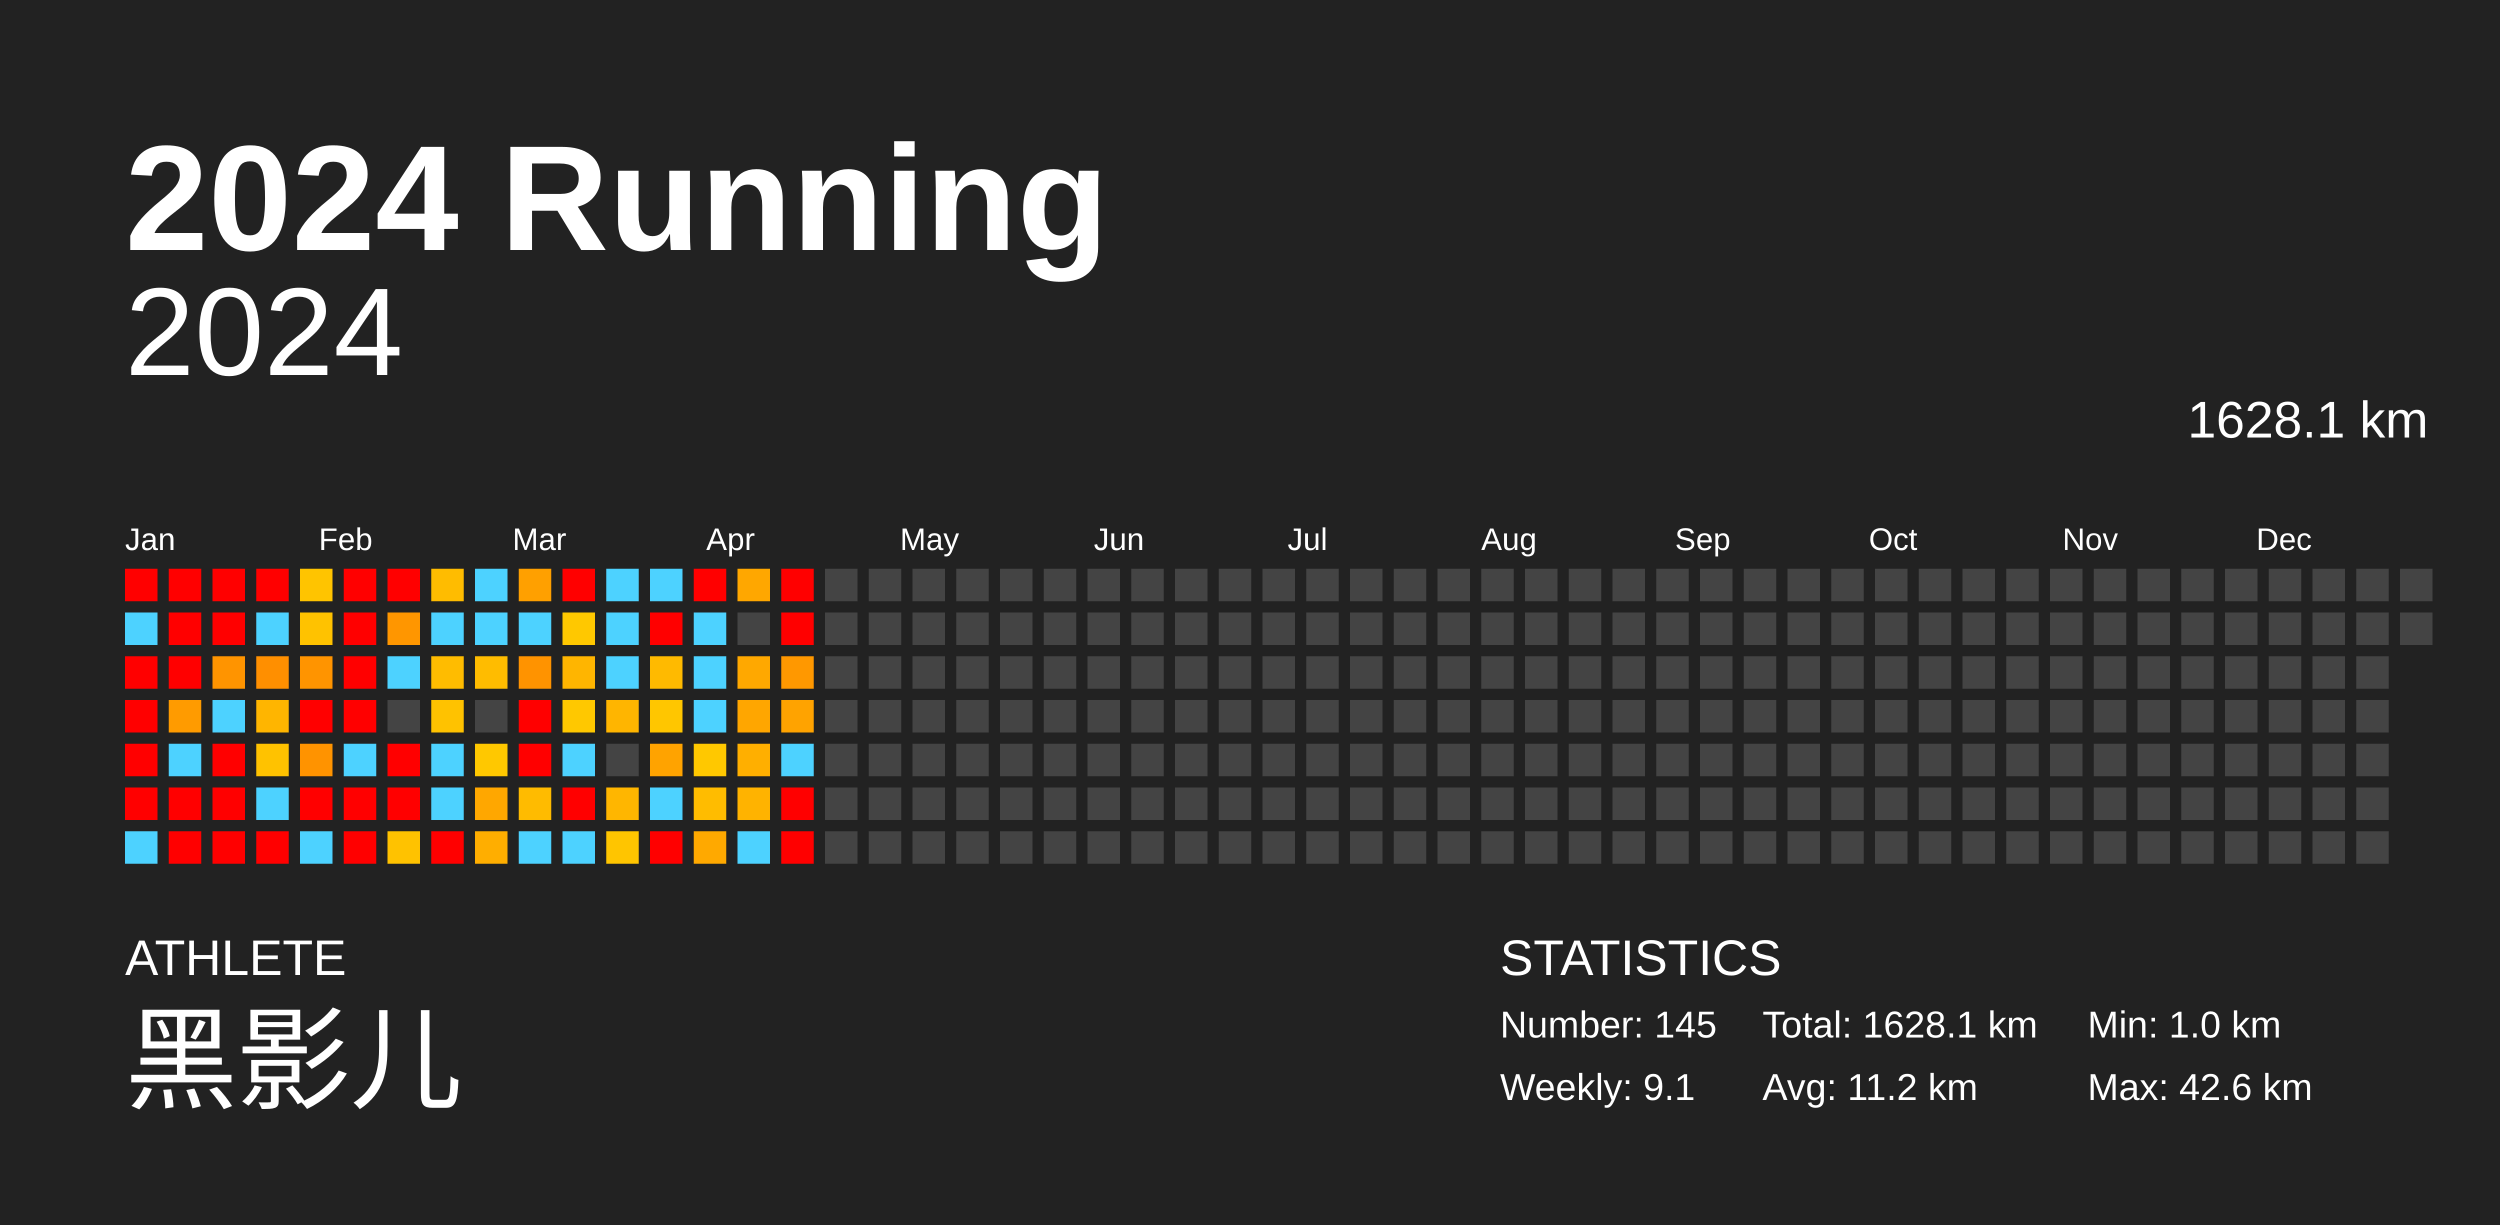
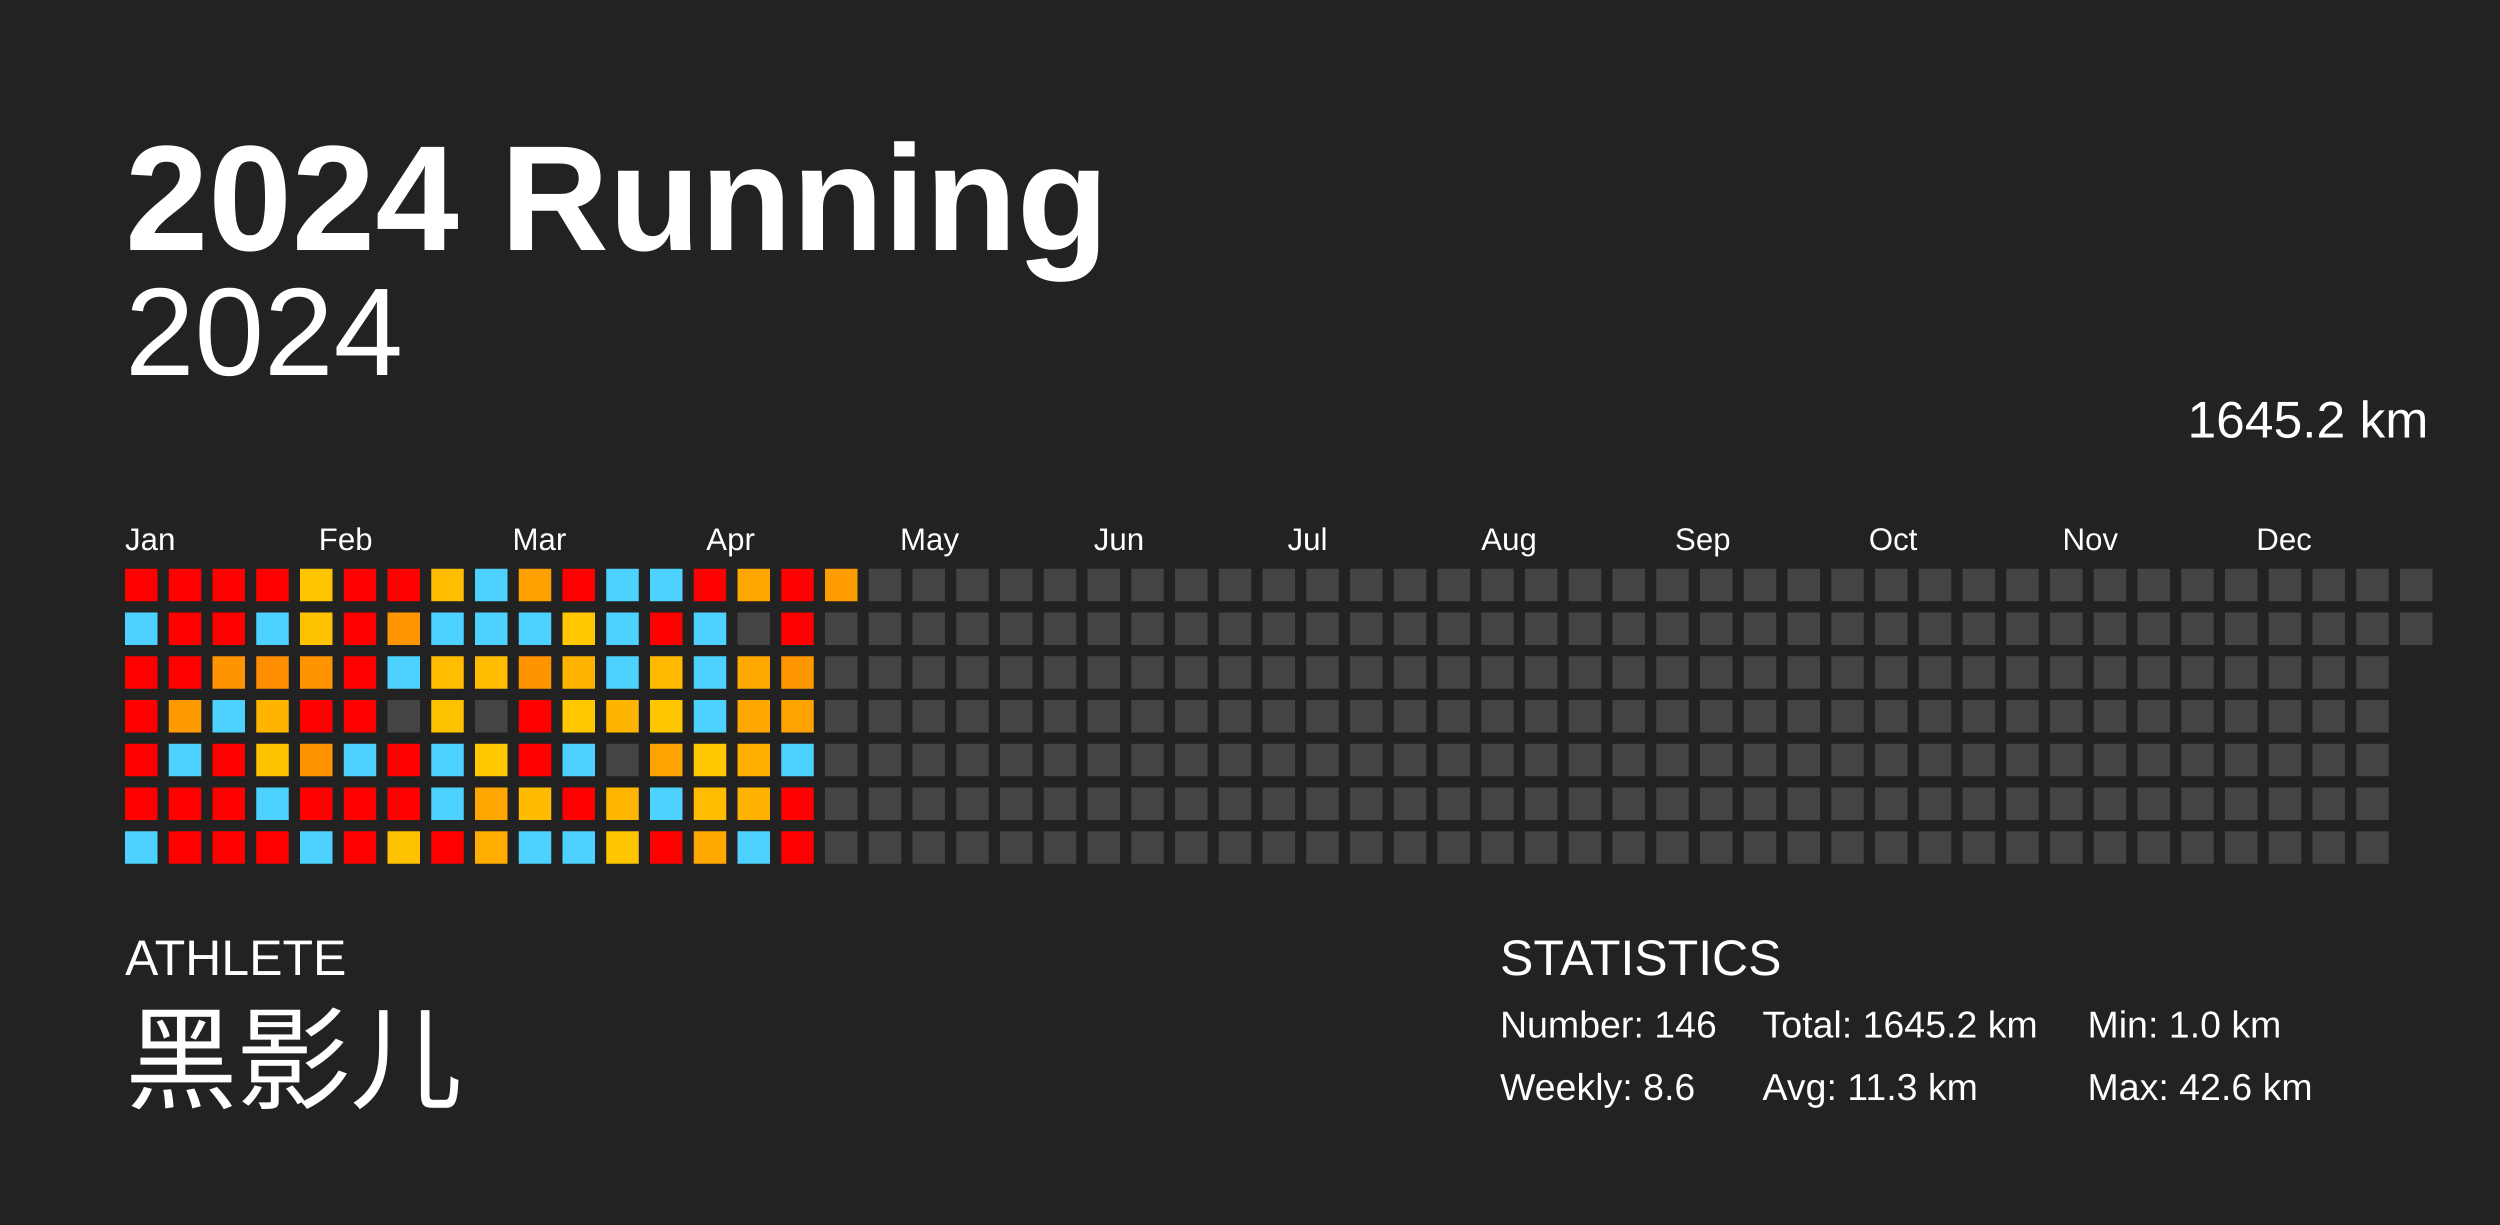
<svg xmlns="http://www.w3.org/2000/svg" baseProfile="full" height="98mm" version="1.1" viewBox="0,0,200,98" width="200mm">
  <defs />
  <rect fill="#222222" height="98" width="200" x="0" y="0" />
  <text fill="#FFFFFF" style="font-size:12px; font-family:Arial; font-weight:bold;" x="10" y="20">2024 Running</text>
  <text fill="#FFFFFF" style="font-size:4px; font-family:Arial" x="10" y="78">ATHLETE</text>
  <text fill="#FFFFFF" style="font-size:9px; font-family:Arial" x="10" y="88">黑影儿</text>
  <text fill="#FFFFFF" style="font-size:4px; font-family:Arial" x="120" y="78">STATISTICS</text>
-   <text fill="#FFFFFF" style="font-size:3px; font-family:Arial" x="120" y="83">Number: 145</text>
-   <text fill="#FFFFFF" style="font-size:3px; font-family:Arial" x="120" y="88">Weekly: 9.1</text>
-   <text fill="#FFFFFF" style="font-size:3px; font-family:Arial" x="141" y="83">Total: 1628.1 km</text>
-   <text fill="#FFFFFF" style="font-size:3px; font-family:Arial" x="141" y="88">Avg: 11.2 km</text>
+   <text fill="#FFFFFF" style="font-size:3px; font-family:Arial" x="120" y="83">Number: 146</text>
+   <text fill="#FFFFFF" style="font-size:3px; font-family:Arial" x="120" y="88">Weekly: 8.6</text>
+   <text fill="#FFFFFF" style="font-size:3px; font-family:Arial" x="141" y="83">Total: 1645.2 km</text>
+   <text fill="#FFFFFF" style="font-size:3px; font-family:Arial" x="141" y="88">Avg: 11.3 km</text>
  <text fill="#FFFFFF" style="font-size:3px; font-family:Arial" x="167" y="83">Min: 1.0 km</text>
  <text fill="#FFFFFF" style="font-size:3px; font-family:Arial" x="167" y="88">Max: 42.6 km</text>
  <text alignment-baseline="hanging" fill="#FFFFFF" style="font-size:10.0px; font-family:Arial;" x="10" y="30">2024</text>
-   <text alignment-baseline="hanging" fill="#FFFFFF" style="font-size:4.125px; font-family:Arial;" x="175" y="35">1628.1 km</text>
+   <text alignment-baseline="hanging" fill="#FFFFFF" style="font-size:4.125px; font-family:Arial;" x="175" y="35">1645.2 km</text>
  <text fill="#FFFFFF" style="font-size:2.5px; font-family:Arial" x="10.0" y="44">Jan</text>
  <text fill="#FFFFFF" style="font-size:2.5px; font-family:Arial" x="25.5" y="44">Feb</text>
  <text fill="#FFFFFF" style="font-size:2.5px; font-family:Arial" x="41.0" y="44">Mar</text>
  <text fill="#FFFFFF" style="font-size:2.5px; font-family:Arial" x="56.5" y="44">Apr</text>
  <text fill="#FFFFFF" style="font-size:2.5px; font-family:Arial" x="72.0" y="44">May</text>
  <text fill="#FFFFFF" style="font-size:2.5px; font-family:Arial" x="87.5" y="44">Jun</text>
  <text fill="#FFFFFF" style="font-size:2.5px; font-family:Arial" x="103.0" y="44">Jul</text>
  <text fill="#FFFFFF" style="font-size:2.5px; font-family:Arial" x="118.5" y="44">Aug</text>
  <text fill="#FFFFFF" style="font-size:2.5px; font-family:Arial" x="134.0" y="44">Sep</text>
  <text fill="#FFFFFF" style="font-size:2.5px; font-family:Arial" x="149.5" y="44">Oct</text>
  <text fill="#FFFFFF" style="font-size:2.5px; font-family:Arial" x="165.0" y="44">Nov</text>
  <text fill="#FFFFFF" style="font-size:2.5px; font-family:Arial" x="180.5" y="44">Dec</text>
  <rect fill="red" height="2.6" width="2.6" x="10.0" y="45.5" />
  <rect fill="#4dd2ff" height="2.6" width="2.6" x="10.0" y="49.0" />
  <rect fill="red" height="2.6" width="2.6" x="10.0" y="52.5" />
  <rect fill="red" height="2.6" width="2.6" x="10.0" y="56.0" />
  <rect fill="red" height="2.6" width="2.6" x="10.0" y="59.5" />
  <rect fill="red" height="2.6" width="2.6" x="10.0" y="63.0" />
  <rect fill="#4dd2ff" height="2.6" width="2.6" x="10.0" y="66.5" />
  <rect fill="red" height="2.6" width="2.6" x="13.5" y="45.5" />
  <rect fill="red" height="2.6" width="2.6" x="13.5" y="49.0" />
  <rect fill="red" height="2.6" width="2.6" x="13.5" y="52.5" />
  <rect fill="#ff9b00" height="2.6" width="2.6" x="13.5" y="56.0" />
  <rect fill="#4dd2ff" height="2.6" width="2.6" x="13.5" y="59.5" />
  <rect fill="red" height="2.6" width="2.6" x="13.5" y="63.0" />
  <rect fill="red" height="2.6" width="2.6" x="13.5" y="66.5" />
  <rect fill="red" height="2.6" width="2.6" x="17.0" y="45.5" />
  <rect fill="red" height="2.6" width="2.6" x="17.0" y="49.0" />
  <rect fill="#ff9400" height="2.6" width="2.6" x="17.0" y="52.5" />
  <rect fill="#4dd2ff" height="2.6" width="2.6" x="17.0" y="56.0" />
  <rect fill="red" height="2.6" width="2.6" x="17.0" y="59.5" />
  <rect fill="red" height="2.6" width="2.6" x="17.0" y="63.0" />
  <rect fill="red" height="2.6" width="2.6" x="17.0" y="66.5" />
  <rect fill="red" height="2.6" width="2.6" x="20.5" y="45.5" />
  <rect fill="#4dd2ff" height="2.6" width="2.6" x="20.5" y="49.0" />
  <rect fill="#ff8f00" height="2.6" width="2.6" x="20.5" y="52.5" />
  <rect fill="#ffb500" height="2.6" width="2.6" x="20.5" y="56.0" />
  <rect fill="#ffc200" height="2.6" width="2.6" x="20.5" y="59.5" />
  <rect fill="#4dd2ff" height="2.6" width="2.6" x="20.5" y="63.0" />
  <rect fill="red" height="2.6" width="2.6" x="20.5" y="66.5" />
  <rect fill="#ffc400" height="2.6" width="2.6" x="24.0" y="45.5" />
  <rect fill="#ffc200" height="2.6" width="2.6" x="24.0" y="49.0" />
  <rect fill="#ff9400" height="2.6" width="2.6" x="24.0" y="52.5" />
  <rect fill="red" height="2.6" width="2.6" x="24.0" y="56.0" />
  <rect fill="#ff9300" height="2.6" width="2.6" x="24.0" y="59.5" />
  <rect fill="red" height="2.6" width="2.6" x="24.0" y="63.0" />
  <rect fill="#4dd2ff" height="2.6" width="2.6" x="24.0" y="66.5" />
  <rect fill="red" height="2.6" width="2.6" x="27.5" y="45.5" />
  <rect fill="red" height="2.6" width="2.6" x="27.5" y="49.0" />
  <rect fill="red" height="2.6" width="2.6" x="27.5" y="52.5" />
  <rect fill="red" height="2.6" width="2.6" x="27.5" y="56.0" />
  <rect fill="#4dd2ff" height="2.6" width="2.6" x="27.5" y="59.5" />
  <rect fill="red" height="2.6" width="2.6" x="27.5" y="63.0" />
  <rect fill="red" height="2.6" width="2.6" x="27.5" y="66.5" />
  <rect fill="red" height="2.6" width="2.6" x="31.0" y="45.5" />
  <rect fill="#ff9600" height="2.6" width="2.6" x="31.0" y="49.0" />
  <rect fill="#4dd2ff" height="2.6" width="2.6" x="31.0" y="52.5" />
  <rect fill="#444444" height="2.6" width="2.6" x="31.0" y="56.0" />
  <rect fill="red" height="2.6" width="2.6" x="31.0" y="59.5" />
  <rect fill="red" height="2.6" width="2.6" x="31.0" y="63.0" />
  <rect fill="#ffc200" height="2.6" width="2.6" x="31.0" y="66.5" />
  <rect fill="#ffbc00" height="2.6" width="2.6" x="34.5" y="45.5" />
  <rect fill="#4dd2ff" height="2.6" width="2.6" x="34.5" y="49.0" />
  <rect fill="#ffbc00" height="2.6" width="2.6" x="34.5" y="52.5" />
  <rect fill="#ffc200" height="2.6" width="2.6" x="34.5" y="56.0" />
  <rect fill="#4dd2ff" height="2.6" width="2.6" x="34.5" y="59.5" />
  <rect fill="#4dd2ff" height="2.6" width="2.6" x="34.5" y="63.0" />
  <rect fill="red" height="2.6" width="2.6" x="34.5" y="66.5" />
  <rect fill="#4dd2ff" height="2.6" width="2.6" x="38.0" y="45.5" />
  <rect fill="#4dd2ff" height="2.6" width="2.6" x="38.0" y="49.0" />
  <rect fill="#ffbc00" height="2.6" width="2.6" x="38.0" y="52.5" />
  <rect fill="#444444" height="2.6" width="2.6" x="38.0" y="56.0" />
  <rect fill="#ffc800" height="2.6" width="2.6" x="38.0" y="59.5" />
  <rect fill="#ffa700" height="2.6" width="2.6" x="38.0" y="63.0" />
  <rect fill="#ffae00" height="2.6" width="2.6" x="38.0" y="66.5" />
  <rect fill="#ffa000" height="2.6" width="2.6" x="41.5" y="45.5" />
  <rect fill="#4dd2ff" height="2.6" width="2.6" x="41.5" y="49.0" />
  <rect fill="#ff9300" height="2.6" width="2.6" x="41.5" y="52.5" />
  <rect fill="red" height="2.6" width="2.6" x="41.5" y="56.0" />
  <rect fill="red" height="2.6" width="2.6" x="41.5" y="59.5" />
  <rect fill="#ffbb00" height="2.6" width="2.6" x="41.5" y="63.0" />
  <rect fill="#4dd2ff" height="2.6" width="2.6" x="41.5" y="66.5" />
  <rect fill="red" height="2.6" width="2.6" x="45.0" y="45.5" />
  <rect fill="#ffc800" height="2.6" width="2.6" x="45.0" y="49.0" />
  <rect fill="#ffb500" height="2.6" width="2.6" x="45.0" y="52.5" />
  <rect fill="#ffc800" height="2.6" width="2.6" x="45.0" y="56.0" />
  <rect fill="#4dd2ff" height="2.6" width="2.6" x="45.0" y="59.5" />
  <rect fill="red" height="2.6" width="2.6" x="45.0" y="63.0" />
  <rect fill="#4dd2ff" height="2.6" width="2.6" x="45.0" y="66.5" />
  <rect fill="#4dd2ff" height="2.6" width="2.6" x="48.5" y="45.5" />
  <rect fill="#4dd2ff" height="2.6" width="2.6" x="48.5" y="49.0" />
  <rect fill="#4dd2ff" height="2.6" width="2.6" x="48.5" y="52.5" />
  <rect fill="#ffb500" height="2.6" width="2.6" x="48.5" y="56.0" />
  <rect fill="#444444" height="2.6" width="2.6" x="48.5" y="59.5" />
  <rect fill="#ffb600" height="2.6" width="2.6" x="48.5" y="63.0" />
  <rect fill="#ffc500" height="2.6" width="2.6" x="48.5" y="66.5" />
  <rect fill="#4dd2ff" height="2.6" width="2.6" x="52.0" y="45.5" />
  <rect fill="red" height="2.6" width="2.6" x="52.0" y="49.0" />
  <rect fill="#ffba00" height="2.6" width="2.6" x="52.0" y="52.5" />
  <rect fill="#ffc600" height="2.6" width="2.6" x="52.0" y="56.0" />
  <rect fill="#ffa300" height="2.6" width="2.6" x="52.0" y="59.5" />
  <rect fill="#4dd2ff" height="2.6" width="2.6" x="52.0" y="63.0" />
  <rect fill="red" height="2.6" width="2.6" x="52.0" y="66.5" />
  <rect fill="red" height="2.6" width="2.6" x="55.5" y="45.5" />
  <rect fill="#4dd2ff" height="2.6" width="2.6" x="55.5" y="49.0" />
  <rect fill="#4dd2ff" height="2.6" width="2.6" x="55.5" y="52.5" />
  <rect fill="#4dd2ff" height="2.6" width="2.6" x="55.5" y="56.0" />
  <rect fill="#ffc800" height="2.6" width="2.6" x="55.5" y="59.5" />
  <rect fill="#ffbc00" height="2.6" width="2.6" x="55.5" y="63.0" />
  <rect fill="#ffa900" height="2.6" width="2.6" x="55.5" y="66.5" />
  <rect fill="#ffa700" height="2.6" width="2.6" x="59.0" y="45.5" />
  <rect fill="#444444" height="2.6" width="2.6" x="59.0" y="49.0" />
  <rect fill="#ffa800" height="2.6" width="2.6" x="59.0" y="52.5" />
  <rect fill="#ffa600" height="2.6" width="2.6" x="59.0" y="56.0" />
  <rect fill="#ffaf00" height="2.6" width="2.6" x="59.0" y="59.5" />
  <rect fill="#ffb300" height="2.6" width="2.6" x="59.0" y="63.0" />
  <rect fill="#4dd2ff" height="2.6" width="2.6" x="59.0" y="66.5" />
  <rect fill="red" height="2.6" width="2.6" x="62.5" y="45.5" />
  <rect fill="red" height="2.6" width="2.6" x="62.5" y="49.0" />
  <rect fill="#ff9800" height="2.6" width="2.6" x="62.5" y="52.5" />
  <rect fill="#ffa300" height="2.6" width="2.6" x="62.5" y="56.0" />
  <rect fill="#4dd2ff" height="2.6" width="2.6" x="62.5" y="59.5" />
  <rect fill="red" height="2.6" width="2.6" x="62.5" y="63.0" />
  <rect fill="red" height="2.6" width="2.6" x="62.5" y="66.5" />
-   <rect fill="#444444" height="2.6" width="2.6" x="66.0" y="45.5" />
+   <rect fill="#ff9d00" height="2.6" width="2.6" x="66.0" y="45.5" />
  <rect fill="#444444" height="2.6" width="2.6" x="66.0" y="49.0" />
  <rect fill="#444444" height="2.6" width="2.6" x="66.0" y="52.5" />
  <rect fill="#444444" height="2.6" width="2.6" x="66.0" y="56.0" />
  <rect fill="#444444" height="2.6" width="2.6" x="66.0" y="59.5" />
  <rect fill="#444444" height="2.6" width="2.6" x="66.0" y="63.0" />
  <rect fill="#444444" height="2.6" width="2.6" x="66.0" y="66.5" />
  <rect fill="#444444" height="2.6" width="2.6" x="69.5" y="45.5" />
  <rect fill="#444444" height="2.6" width="2.6" x="69.5" y="49.0" />
  <rect fill="#444444" height="2.6" width="2.6" x="69.5" y="52.5" />
  <rect fill="#444444" height="2.6" width="2.6" x="69.5" y="56.0" />
  <rect fill="#444444" height="2.6" width="2.6" x="69.5" y="59.5" />
  <rect fill="#444444" height="2.6" width="2.6" x="69.5" y="63.0" />
  <rect fill="#444444" height="2.6" width="2.6" x="69.5" y="66.5" />
  <rect fill="#444444" height="2.6" width="2.6" x="73.0" y="45.5" />
  <rect fill="#444444" height="2.6" width="2.6" x="73.0" y="49.0" />
  <rect fill="#444444" height="2.6" width="2.6" x="73.0" y="52.5" />
  <rect fill="#444444" height="2.6" width="2.6" x="73.0" y="56.0" />
  <rect fill="#444444" height="2.6" width="2.6" x="73.0" y="59.5" />
  <rect fill="#444444" height="2.6" width="2.6" x="73.0" y="63.0" />
  <rect fill="#444444" height="2.6" width="2.6" x="73.0" y="66.5" />
  <rect fill="#444444" height="2.6" width="2.6" x="76.5" y="45.5" />
  <rect fill="#444444" height="2.6" width="2.6" x="76.5" y="49.0" />
  <rect fill="#444444" height="2.6" width="2.6" x="76.5" y="52.5" />
  <rect fill="#444444" height="2.6" width="2.6" x="76.5" y="56.0" />
  <rect fill="#444444" height="2.6" width="2.6" x="76.5" y="59.5" />
  <rect fill="#444444" height="2.6" width="2.6" x="76.5" y="63.0" />
  <rect fill="#444444" height="2.6" width="2.6" x="76.5" y="66.5" />
  <rect fill="#444444" height="2.6" width="2.6" x="80.0" y="45.5" />
  <rect fill="#444444" height="2.6" width="2.6" x="80.0" y="49.0" />
  <rect fill="#444444" height="2.6" width="2.6" x="80.0" y="52.5" />
  <rect fill="#444444" height="2.6" width="2.6" x="80.0" y="56.0" />
  <rect fill="#444444" height="2.6" width="2.6" x="80.0" y="59.5" />
  <rect fill="#444444" height="2.6" width="2.6" x="80.0" y="63.0" />
  <rect fill="#444444" height="2.6" width="2.6" x="80.0" y="66.5" />
  <rect fill="#444444" height="2.6" width="2.6" x="83.5" y="45.5" />
  <rect fill="#444444" height="2.6" width="2.6" x="83.5" y="49.0" />
  <rect fill="#444444" height="2.6" width="2.6" x="83.5" y="52.5" />
  <rect fill="#444444" height="2.6" width="2.6" x="83.5" y="56.0" />
  <rect fill="#444444" height="2.6" width="2.6" x="83.5" y="59.5" />
  <rect fill="#444444" height="2.6" width="2.6" x="83.5" y="63.0" />
  <rect fill="#444444" height="2.6" width="2.6" x="83.5" y="66.5" />
  <rect fill="#444444" height="2.6" width="2.6" x="87.0" y="45.5" />
  <rect fill="#444444" height="2.6" width="2.6" x="87.0" y="49.0" />
  <rect fill="#444444" height="2.6" width="2.6" x="87.0" y="52.5" />
  <rect fill="#444444" height="2.6" width="2.6" x="87.0" y="56.0" />
  <rect fill="#444444" height="2.6" width="2.6" x="87.0" y="59.5" />
  <rect fill="#444444" height="2.6" width="2.6" x="87.0" y="63.0" />
  <rect fill="#444444" height="2.6" width="2.6" x="87.0" y="66.5" />
  <rect fill="#444444" height="2.6" width="2.6" x="90.5" y="45.5" />
  <rect fill="#444444" height="2.6" width="2.6" x="90.5" y="49.0" />
  <rect fill="#444444" height="2.6" width="2.6" x="90.5" y="52.5" />
  <rect fill="#444444" height="2.6" width="2.6" x="90.5" y="56.0" />
  <rect fill="#444444" height="2.6" width="2.6" x="90.5" y="59.5" />
  <rect fill="#444444" height="2.6" width="2.6" x="90.5" y="63.0" />
  <rect fill="#444444" height="2.6" width="2.6" x="90.5" y="66.5" />
  <rect fill="#444444" height="2.6" width="2.6" x="94.0" y="45.5" />
  <rect fill="#444444" height="2.6" width="2.6" x="94.0" y="49.0" />
  <rect fill="#444444" height="2.6" width="2.6" x="94.0" y="52.5" />
  <rect fill="#444444" height="2.6" width="2.6" x="94.0" y="56.0" />
  <rect fill="#444444" height="2.6" width="2.6" x="94.0" y="59.5" />
  <rect fill="#444444" height="2.6" width="2.6" x="94.0" y="63.0" />
  <rect fill="#444444" height="2.6" width="2.6" x="94.0" y="66.5" />
  <rect fill="#444444" height="2.6" width="2.6" x="97.5" y="45.5" />
  <rect fill="#444444" height="2.6" width="2.6" x="97.5" y="49.0" />
  <rect fill="#444444" height="2.6" width="2.6" x="97.5" y="52.5" />
  <rect fill="#444444" height="2.6" width="2.6" x="97.5" y="56.0" />
  <rect fill="#444444" height="2.6" width="2.6" x="97.5" y="59.5" />
  <rect fill="#444444" height="2.6" width="2.6" x="97.5" y="63.0" />
  <rect fill="#444444" height="2.6" width="2.6" x="97.5" y="66.5" />
  <rect fill="#444444" height="2.6" width="2.6" x="101.0" y="45.5" />
  <rect fill="#444444" height="2.6" width="2.6" x="101.0" y="49.0" />
  <rect fill="#444444" height="2.6" width="2.6" x="101.0" y="52.5" />
  <rect fill="#444444" height="2.6" width="2.6" x="101.0" y="56.0" />
  <rect fill="#444444" height="2.6" width="2.6" x="101.0" y="59.5" />
  <rect fill="#444444" height="2.6" width="2.6" x="101.0" y="63.0" />
  <rect fill="#444444" height="2.6" width="2.6" x="101.0" y="66.5" />
  <rect fill="#444444" height="2.6" width="2.6" x="104.5" y="45.5" />
  <rect fill="#444444" height="2.6" width="2.6" x="104.5" y="49.0" />
  <rect fill="#444444" height="2.6" width="2.6" x="104.5" y="52.5" />
  <rect fill="#444444" height="2.6" width="2.6" x="104.5" y="56.0" />
  <rect fill="#444444" height="2.6" width="2.6" x="104.5" y="59.5" />
  <rect fill="#444444" height="2.6" width="2.6" x="104.5" y="63.0" />
  <rect fill="#444444" height="2.6" width="2.6" x="104.5" y="66.5" />
  <rect fill="#444444" height="2.6" width="2.6" x="108.0" y="45.5" />
  <rect fill="#444444" height="2.6" width="2.6" x="108.0" y="49.0" />
  <rect fill="#444444" height="2.6" width="2.6" x="108.0" y="52.5" />
  <rect fill="#444444" height="2.6" width="2.6" x="108.0" y="56.0" />
  <rect fill="#444444" height="2.6" width="2.6" x="108.0" y="59.5" />
  <rect fill="#444444" height="2.6" width="2.6" x="108.0" y="63.0" />
  <rect fill="#444444" height="2.6" width="2.6" x="108.0" y="66.5" />
  <rect fill="#444444" height="2.6" width="2.6" x="111.5" y="45.5" />
  <rect fill="#444444" height="2.6" width="2.6" x="111.5" y="49.0" />
  <rect fill="#444444" height="2.6" width="2.6" x="111.5" y="52.5" />
  <rect fill="#444444" height="2.6" width="2.6" x="111.5" y="56.0" />
  <rect fill="#444444" height="2.6" width="2.6" x="111.5" y="59.5" />
  <rect fill="#444444" height="2.6" width="2.6" x="111.5" y="63.0" />
  <rect fill="#444444" height="2.6" width="2.6" x="111.5" y="66.5" />
  <rect fill="#444444" height="2.6" width="2.6" x="115.0" y="45.5" />
  <rect fill="#444444" height="2.6" width="2.6" x="115.0" y="49.0" />
  <rect fill="#444444" height="2.6" width="2.6" x="115.0" y="52.5" />
  <rect fill="#444444" height="2.6" width="2.6" x="115.0" y="56.0" />
  <rect fill="#444444" height="2.6" width="2.6" x="115.0" y="59.5" />
  <rect fill="#444444" height="2.6" width="2.6" x="115.0" y="63.0" />
  <rect fill="#444444" height="2.6" width="2.6" x="115.0" y="66.5" />
  <rect fill="#444444" height="2.6" width="2.6" x="118.5" y="45.5" />
  <rect fill="#444444" height="2.6" width="2.6" x="118.5" y="49.0" />
  <rect fill="#444444" height="2.6" width="2.6" x="118.5" y="52.5" />
  <rect fill="#444444" height="2.6" width="2.6" x="118.5" y="56.0" />
  <rect fill="#444444" height="2.6" width="2.6" x="118.5" y="59.5" />
  <rect fill="#444444" height="2.6" width="2.6" x="118.5" y="63.0" />
  <rect fill="#444444" height="2.6" width="2.6" x="118.5" y="66.5" />
  <rect fill="#444444" height="2.6" width="2.6" x="122.0" y="45.5" />
  <rect fill="#444444" height="2.6" width="2.6" x="122.0" y="49.0" />
  <rect fill="#444444" height="2.6" width="2.6" x="122.0" y="52.5" />
  <rect fill="#444444" height="2.6" width="2.6" x="122.0" y="56.0" />
  <rect fill="#444444" height="2.6" width="2.6" x="122.0" y="59.5" />
  <rect fill="#444444" height="2.6" width="2.6" x="122.0" y="63.0" />
  <rect fill="#444444" height="2.6" width="2.6" x="122.0" y="66.5" />
  <rect fill="#444444" height="2.6" width="2.6" x="125.5" y="45.5" />
  <rect fill="#444444" height="2.6" width="2.6" x="125.5" y="49.0" />
  <rect fill="#444444" height="2.6" width="2.6" x="125.5" y="52.5" />
  <rect fill="#444444" height="2.6" width="2.6" x="125.5" y="56.0" />
  <rect fill="#444444" height="2.6" width="2.6" x="125.5" y="59.5" />
  <rect fill="#444444" height="2.6" width="2.6" x="125.5" y="63.0" />
  <rect fill="#444444" height="2.6" width="2.6" x="125.5" y="66.5" />
  <rect fill="#444444" height="2.6" width="2.6" x="129.0" y="45.5" />
  <rect fill="#444444" height="2.6" width="2.6" x="129.0" y="49.0" />
  <rect fill="#444444" height="2.6" width="2.6" x="129.0" y="52.5" />
  <rect fill="#444444" height="2.6" width="2.6" x="129.0" y="56.0" />
  <rect fill="#444444" height="2.6" width="2.6" x="129.0" y="59.5" />
  <rect fill="#444444" height="2.6" width="2.6" x="129.0" y="63.0" />
  <rect fill="#444444" height="2.6" width="2.6" x="129.0" y="66.5" />
  <rect fill="#444444" height="2.6" width="2.6" x="132.5" y="45.5" />
  <rect fill="#444444" height="2.6" width="2.6" x="132.5" y="49.0" />
  <rect fill="#444444" height="2.6" width="2.6" x="132.5" y="52.5" />
  <rect fill="#444444" height="2.6" width="2.6" x="132.5" y="56.0" />
  <rect fill="#444444" height="2.6" width="2.6" x="132.5" y="59.5" />
  <rect fill="#444444" height="2.6" width="2.6" x="132.5" y="63.0" />
  <rect fill="#444444" height="2.6" width="2.6" x="132.5" y="66.5" />
  <rect fill="#444444" height="2.6" width="2.6" x="136.0" y="45.5" />
  <rect fill="#444444" height="2.6" width="2.6" x="136.0" y="49.0" />
  <rect fill="#444444" height="2.6" width="2.6" x="136.0" y="52.5" />
  <rect fill="#444444" height="2.6" width="2.6" x="136.0" y="56.0" />
  <rect fill="#444444" height="2.6" width="2.6" x="136.0" y="59.5" />
  <rect fill="#444444" height="2.6" width="2.6" x="136.0" y="63.0" />
  <rect fill="#444444" height="2.6" width="2.6" x="136.0" y="66.5" />
  <rect fill="#444444" height="2.6" width="2.6" x="139.5" y="45.5" />
  <rect fill="#444444" height="2.6" width="2.6" x="139.5" y="49.0" />
  <rect fill="#444444" height="2.6" width="2.6" x="139.5" y="52.5" />
  <rect fill="#444444" height="2.6" width="2.6" x="139.5" y="56.0" />
  <rect fill="#444444" height="2.6" width="2.6" x="139.5" y="59.5" />
  <rect fill="#444444" height="2.6" width="2.6" x="139.5" y="63.0" />
  <rect fill="#444444" height="2.6" width="2.6" x="139.5" y="66.5" />
  <rect fill="#444444" height="2.6" width="2.6" x="143.0" y="45.5" />
  <rect fill="#444444" height="2.6" width="2.6" x="143.0" y="49.0" />
  <rect fill="#444444" height="2.6" width="2.6" x="143.0" y="52.5" />
  <rect fill="#444444" height="2.6" width="2.6" x="143.0" y="56.0" />
  <rect fill="#444444" height="2.6" width="2.6" x="143.0" y="59.5" />
  <rect fill="#444444" height="2.6" width="2.6" x="143.0" y="63.0" />
  <rect fill="#444444" height="2.6" width="2.6" x="143.0" y="66.5" />
  <rect fill="#444444" height="2.6" width="2.6" x="146.5" y="45.5" />
  <rect fill="#444444" height="2.6" width="2.6" x="146.5" y="49.0" />
  <rect fill="#444444" height="2.6" width="2.6" x="146.5" y="52.5" />
  <rect fill="#444444" height="2.6" width="2.6" x="146.5" y="56.0" />
  <rect fill="#444444" height="2.6" width="2.6" x="146.5" y="59.5" />
  <rect fill="#444444" height="2.6" width="2.6" x="146.5" y="63.0" />
  <rect fill="#444444" height="2.6" width="2.6" x="146.5" y="66.5" />
  <rect fill="#444444" height="2.6" width="2.6" x="150.0" y="45.5" />
  <rect fill="#444444" height="2.6" width="2.6" x="150.0" y="49.0" />
  <rect fill="#444444" height="2.6" width="2.6" x="150.0" y="52.5" />
  <rect fill="#444444" height="2.6" width="2.6" x="150.0" y="56.0" />
  <rect fill="#444444" height="2.6" width="2.6" x="150.0" y="59.5" />
  <rect fill="#444444" height="2.6" width="2.6" x="150.0" y="63.0" />
  <rect fill="#444444" height="2.6" width="2.6" x="150.0" y="66.5" />
  <rect fill="#444444" height="2.6" width="2.6" x="153.5" y="45.5" />
  <rect fill="#444444" height="2.6" width="2.6" x="153.5" y="49.0" />
  <rect fill="#444444" height="2.6" width="2.6" x="153.5" y="52.5" />
  <rect fill="#444444" height="2.6" width="2.6" x="153.5" y="56.0" />
  <rect fill="#444444" height="2.6" width="2.6" x="153.5" y="59.5" />
  <rect fill="#444444" height="2.6" width="2.6" x="153.5" y="63.0" />
  <rect fill="#444444" height="2.6" width="2.6" x="153.5" y="66.5" />
  <rect fill="#444444" height="2.6" width="2.6" x="157.0" y="45.5" />
  <rect fill="#444444" height="2.6" width="2.6" x="157.0" y="49.0" />
  <rect fill="#444444" height="2.6" width="2.6" x="157.0" y="52.5" />
  <rect fill="#444444" height="2.6" width="2.6" x="157.0" y="56.0" />
  <rect fill="#444444" height="2.6" width="2.6" x="157.0" y="59.5" />
  <rect fill="#444444" height="2.6" width="2.6" x="157.0" y="63.0" />
  <rect fill="#444444" height="2.6" width="2.6" x="157.0" y="66.5" />
  <rect fill="#444444" height="2.6" width="2.6" x="160.5" y="45.5" />
  <rect fill="#444444" height="2.6" width="2.6" x="160.5" y="49.0" />
  <rect fill="#444444" height="2.6" width="2.6" x="160.5" y="52.5" />
  <rect fill="#444444" height="2.6" width="2.6" x="160.5" y="56.0" />
  <rect fill="#444444" height="2.6" width="2.6" x="160.5" y="59.5" />
  <rect fill="#444444" height="2.6" width="2.6" x="160.5" y="63.0" />
  <rect fill="#444444" height="2.6" width="2.6" x="160.5" y="66.5" />
  <rect fill="#444444" height="2.6" width="2.6" x="164.0" y="45.5" />
  <rect fill="#444444" height="2.6" width="2.6" x="164.0" y="49.0" />
  <rect fill="#444444" height="2.6" width="2.6" x="164.0" y="52.5" />
  <rect fill="#444444" height="2.6" width="2.6" x="164.0" y="56.0" />
  <rect fill="#444444" height="2.6" width="2.6" x="164.0" y="59.5" />
  <rect fill="#444444" height="2.6" width="2.6" x="164.0" y="63.0" />
  <rect fill="#444444" height="2.6" width="2.6" x="164.0" y="66.5" />
  <rect fill="#444444" height="2.6" width="2.6" x="167.5" y="45.5" />
  <rect fill="#444444" height="2.6" width="2.6" x="167.5" y="49.0" />
  <rect fill="#444444" height="2.6" width="2.6" x="167.5" y="52.5" />
  <rect fill="#444444" height="2.6" width="2.6" x="167.5" y="56.0" />
  <rect fill="#444444" height="2.6" width="2.6" x="167.5" y="59.5" />
  <rect fill="#444444" height="2.6" width="2.6" x="167.5" y="63.0" />
  <rect fill="#444444" height="2.6" width="2.6" x="167.5" y="66.5" />
  <rect fill="#444444" height="2.6" width="2.6" x="171.0" y="45.5" />
  <rect fill="#444444" height="2.6" width="2.6" x="171.0" y="49.0" />
  <rect fill="#444444" height="2.6" width="2.6" x="171.0" y="52.5" />
  <rect fill="#444444" height="2.6" width="2.6" x="171.0" y="56.0" />
  <rect fill="#444444" height="2.6" width="2.6" x="171.0" y="59.5" />
  <rect fill="#444444" height="2.6" width="2.6" x="171.0" y="63.0" />
  <rect fill="#444444" height="2.6" width="2.6" x="171.0" y="66.5" />
  <rect fill="#444444" height="2.6" width="2.6" x="174.5" y="45.5" />
  <rect fill="#444444" height="2.6" width="2.6" x="174.5" y="49.0" />
  <rect fill="#444444" height="2.6" width="2.6" x="174.5" y="52.5" />
  <rect fill="#444444" height="2.6" width="2.6" x="174.5" y="56.0" />
  <rect fill="#444444" height="2.6" width="2.6" x="174.5" y="59.5" />
  <rect fill="#444444" height="2.6" width="2.6" x="174.5" y="63.0" />
  <rect fill="#444444" height="2.6" width="2.6" x="174.5" y="66.5" />
  <rect fill="#444444" height="2.6" width="2.6" x="178.0" y="45.5" />
  <rect fill="#444444" height="2.6" width="2.6" x="178.0" y="49.0" />
  <rect fill="#444444" height="2.6" width="2.6" x="178.0" y="52.5" />
  <rect fill="#444444" height="2.6" width="2.6" x="178.0" y="56.0" />
  <rect fill="#444444" height="2.6" width="2.6" x="178.0" y="59.5" />
  <rect fill="#444444" height="2.6" width="2.6" x="178.0" y="63.0" />
  <rect fill="#444444" height="2.6" width="2.6" x="178.0" y="66.5" />
  <rect fill="#444444" height="2.6" width="2.6" x="181.5" y="45.5" />
  <rect fill="#444444" height="2.6" width="2.6" x="181.5" y="49.0" />
  <rect fill="#444444" height="2.6" width="2.6" x="181.5" y="52.5" />
  <rect fill="#444444" height="2.6" width="2.6" x="181.5" y="56.0" />
  <rect fill="#444444" height="2.6" width="2.6" x="181.5" y="59.5" />
  <rect fill="#444444" height="2.6" width="2.6" x="181.5" y="63.0" />
  <rect fill="#444444" height="2.6" width="2.6" x="181.5" y="66.5" />
  <rect fill="#444444" height="2.6" width="2.6" x="185.0" y="45.5" />
  <rect fill="#444444" height="2.6" width="2.6" x="185.0" y="49.0" />
  <rect fill="#444444" height="2.6" width="2.6" x="185.0" y="52.5" />
  <rect fill="#444444" height="2.6" width="2.6" x="185.0" y="56.0" />
  <rect fill="#444444" height="2.6" width="2.6" x="185.0" y="59.5" />
  <rect fill="#444444" height="2.6" width="2.6" x="185.0" y="63.0" />
  <rect fill="#444444" height="2.6" width="2.6" x="185.0" y="66.5" />
  <rect fill="#444444" height="2.6" width="2.6" x="188.5" y="45.5" />
  <rect fill="#444444" height="2.6" width="2.6" x="188.5" y="49.0" />
  <rect fill="#444444" height="2.6" width="2.6" x="188.5" y="52.5" />
  <rect fill="#444444" height="2.6" width="2.6" x="188.5" y="56.0" />
  <rect fill="#444444" height="2.6" width="2.6" x="188.5" y="59.5" />
  <rect fill="#444444" height="2.6" width="2.6" x="188.5" y="63.0" />
  <rect fill="#444444" height="2.6" width="2.6" x="188.5" y="66.5" />
  <rect fill="#444444" height="2.6" width="2.6" x="192.0" y="45.5" />
  <rect fill="#444444" height="2.6" width="2.6" x="192.0" y="49.0" />
</svg>
